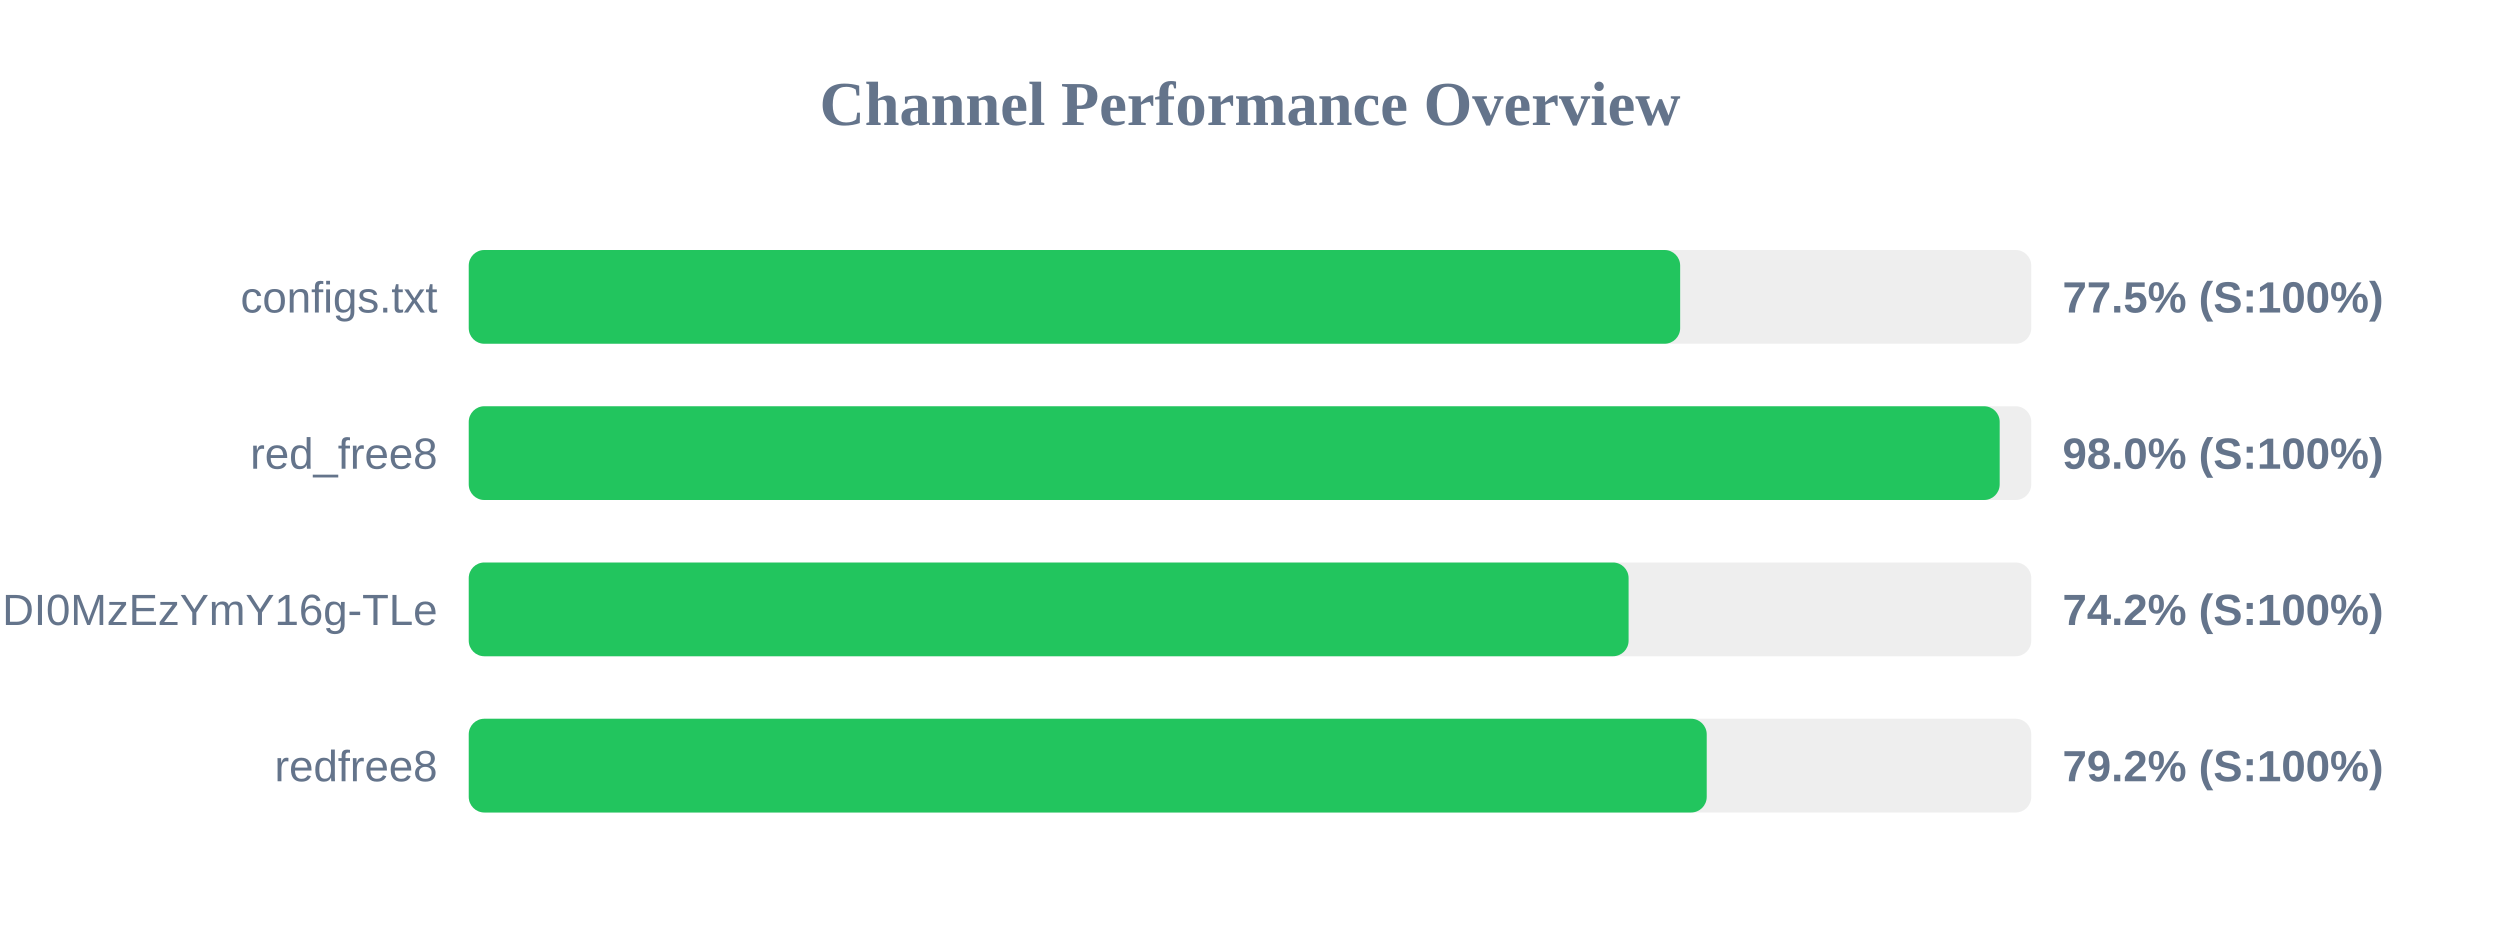
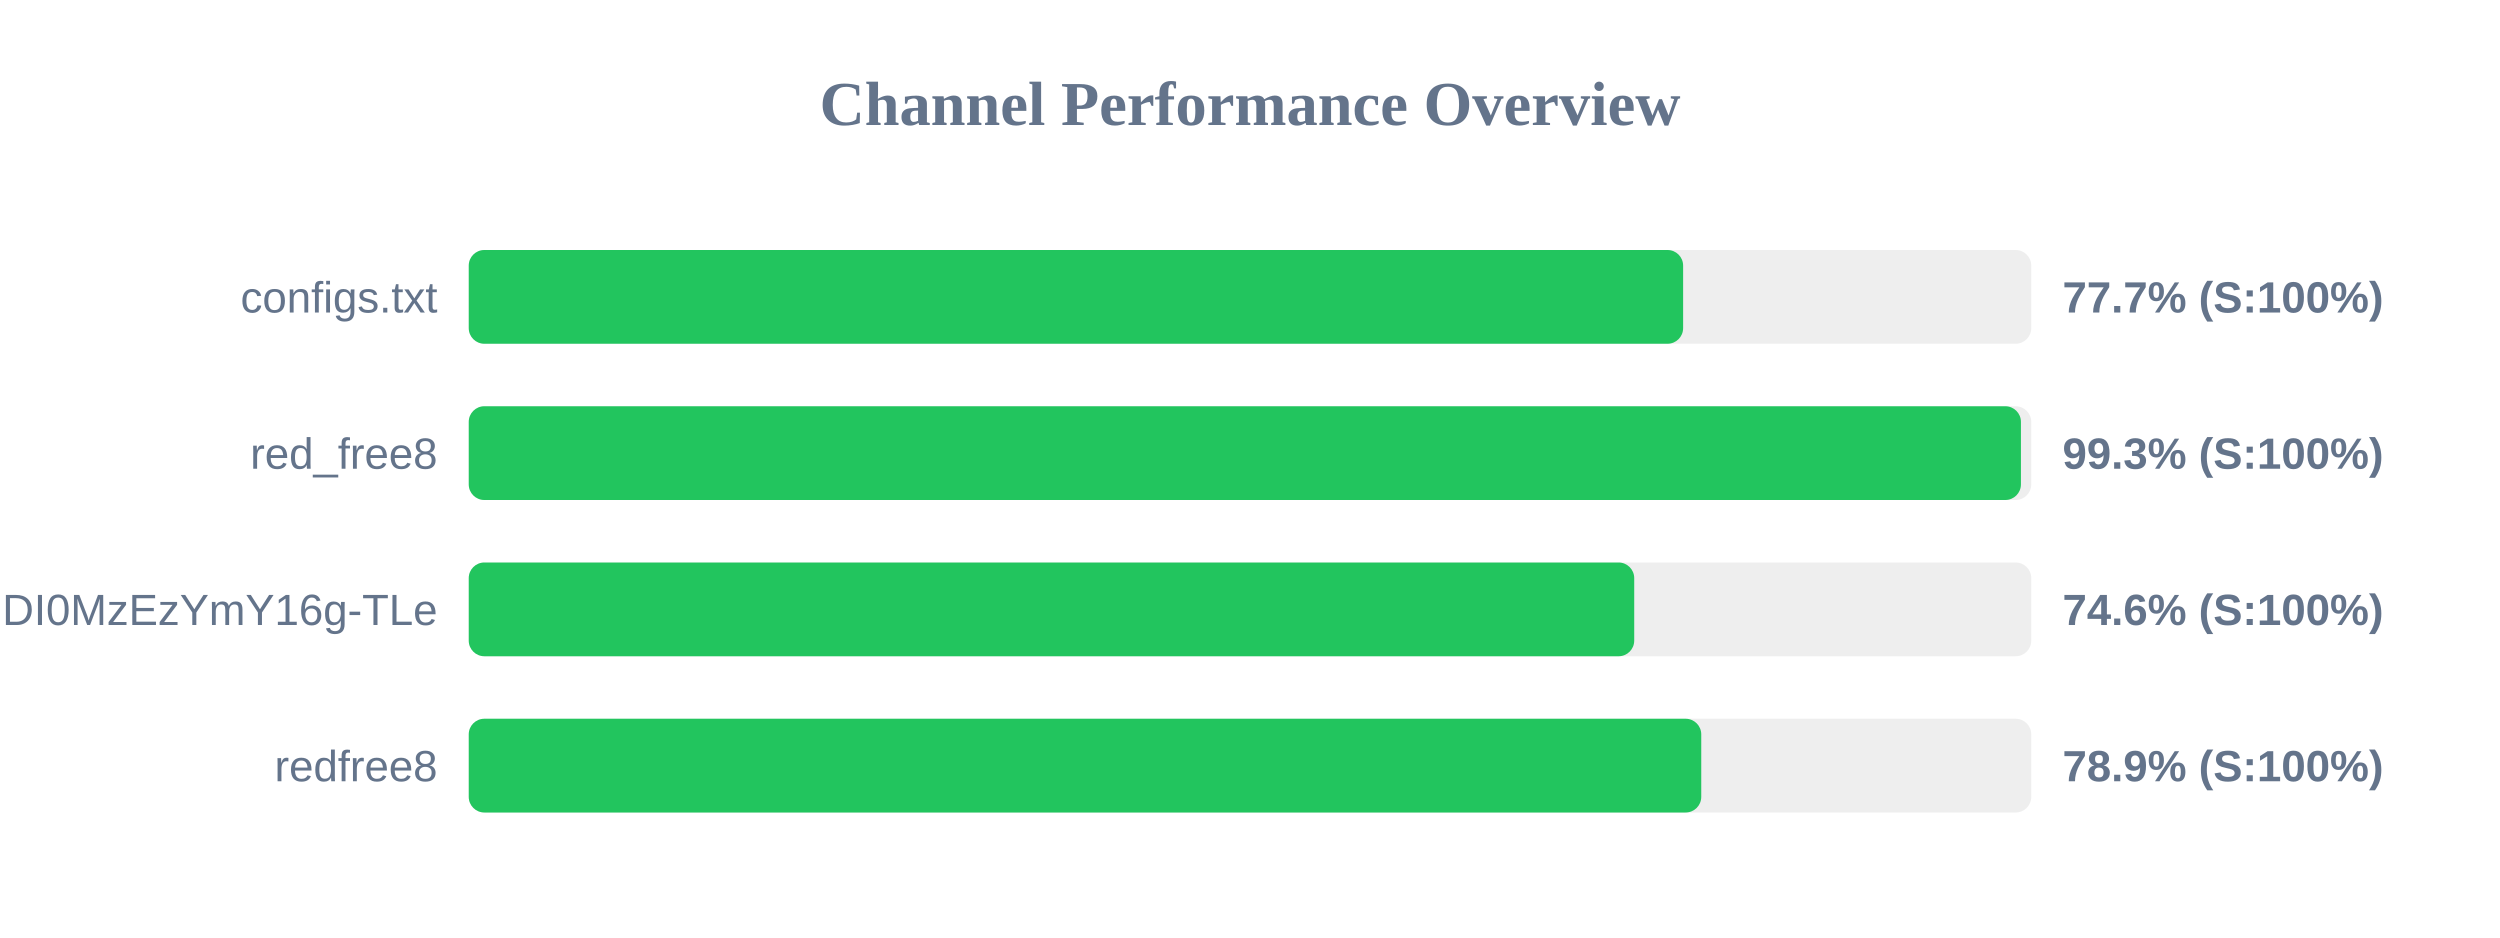
<svg xmlns="http://www.w3.org/2000/svg" width="800" height="300" version="1.1">
  <style>
        .row { font: 14px Arial; fill: #64748b; }
        .score { font: bold 14px Arial; fill: #64748b; }
    </style>
  <text x="400" y="40" text-anchor="middle" font-size="20px" font-weight="bold" fill="#64748b">Channel Performance Overview</text>
  <rect x="150" y="80" width="500" height="30" fill="#eee" rx="5" />
-   <rect x="150" y="80" width="387.65" height="30" fill="#22c55e" rx="5" />
+   <rect x="150" y="80" width="388.6" height="30" fill="#22c55e" rx="5" />
  <text x="140" y="100" text-anchor="end" class="row">configs.txt</text>
-   <text x="660" y="100" text-anchor="start" class="score">77.5% (S:100%)</text>
+   <text x="660" y="100" text-anchor="start" class="score">77.7% (S:100%)</text>
  <rect x="150" y="130" width="500" height="30" fill="#eee" rx="5" />
-   <rect x="150" y="130" width="489.9" height="30" fill="#22c55e" rx="5" />
+   <rect x="150" y="130" width="496.7" height="30" fill="#22c55e" rx="5" />
  <text x="140" y="150" text-anchor="end" class="row">red_free8</text>
-   <text x="660" y="150" text-anchor="start" class="score">98.0% (S:100%)</text>
+   <text x="660" y="150" text-anchor="start" class="score">99.3% (S:100%)</text>
  <rect x="150" y="180" width="500" height="30" fill="#eee" rx="5" />
-   <rect x="150" y="180" width="371.15" height="30" fill="#22c55e" rx="5" />
+   <rect x="150" y="180" width="372.95" height="30" fill="#22c55e" rx="5" />
  <text x="140" y="200" text-anchor="end" class="row">NjEzODY1NDgyOCwxNzQ1NDI0MzEzYmY16g-TLe</text>
-   <text x="660" y="200" text-anchor="start" class="score">74.2% (S:100%)</text>
+   <text x="660" y="200" text-anchor="start" class="score">74.6% (S:100%)</text>
  <rect x="150" y="230" width="500" height="30" fill="#eee" rx="5" />
-   <rect x="150" y="230" width="396.15" height="30" fill="#22c55e" rx="5" />
+   <rect x="150" y="230" width="394.4" height="30" fill="#22c55e" rx="5" />
  <text x="140" y="250" text-anchor="end" class="row">redfree8</text>
-   <text x="660" y="250" text-anchor="start" class="score">79.2% (S:100%)</text>
+   <text x="660" y="250" text-anchor="start" class="score">78.9% (S:100%)</text>
</svg>
